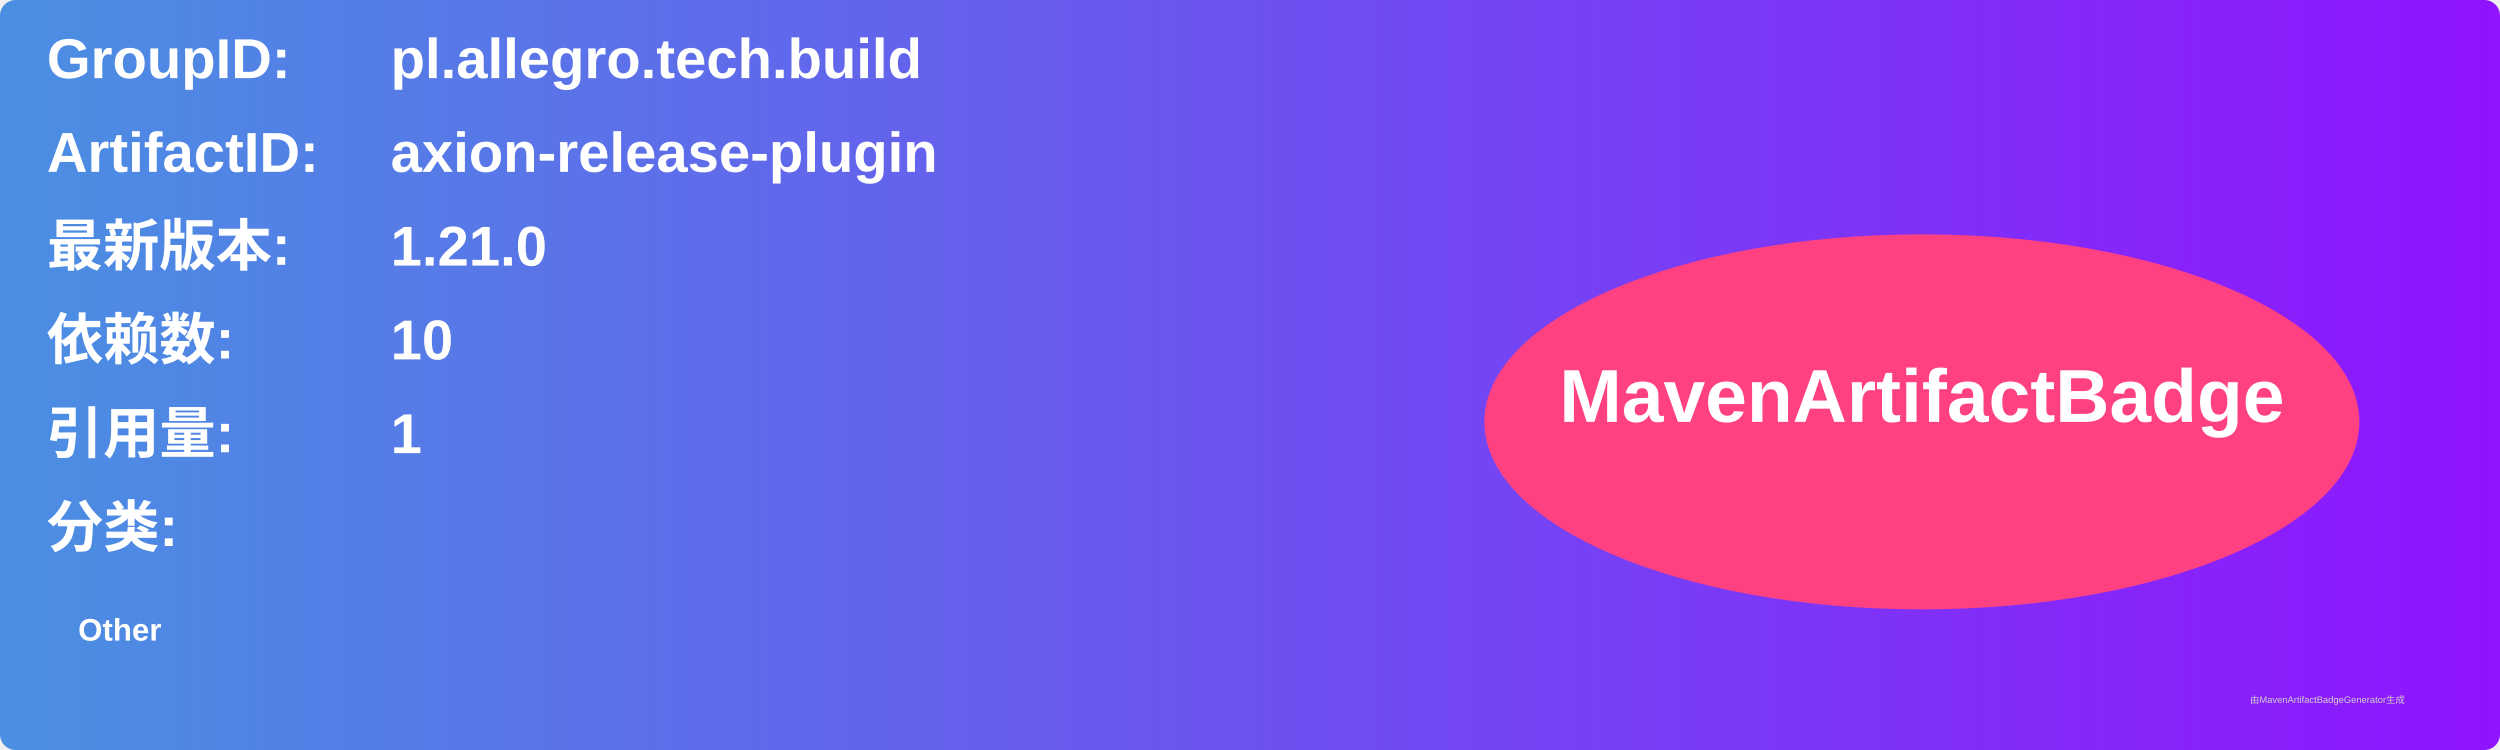
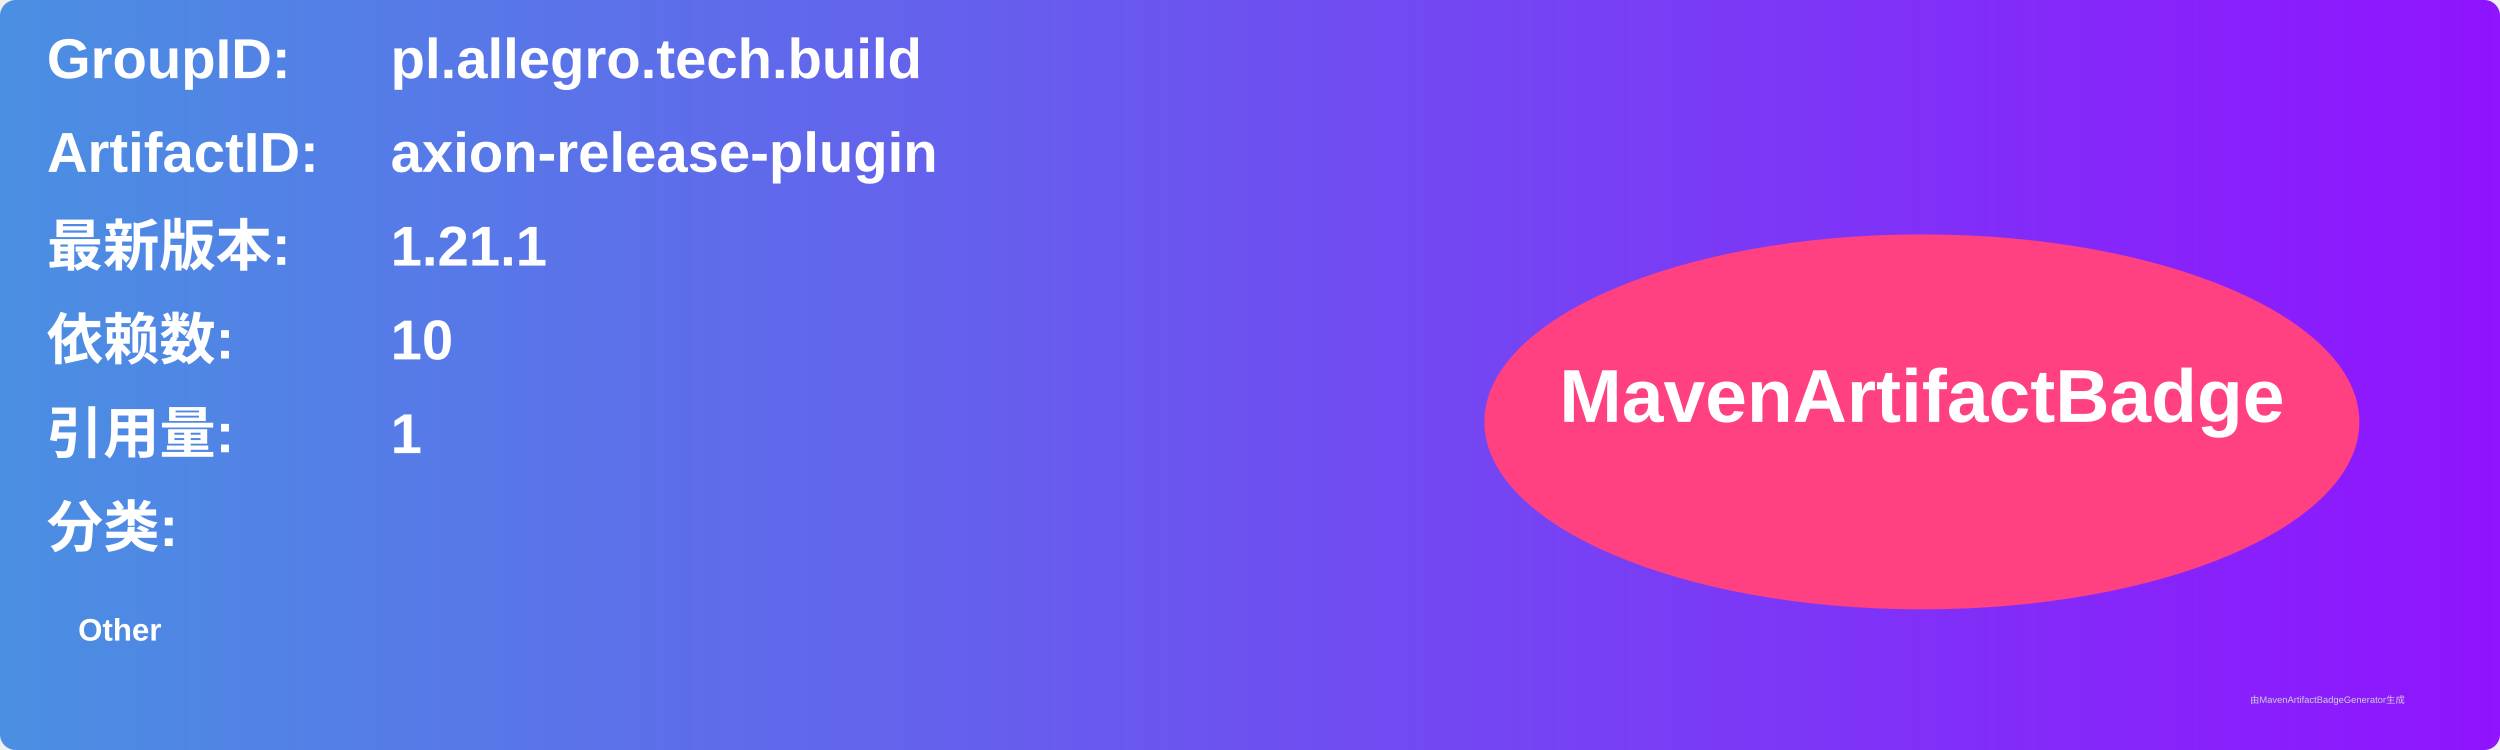
<svg xmlns="http://www.w3.org/2000/svg" width="800" height="240" viewBox="0 0 800 240">
  <linearGradient id="grad" x1="0%" y1="0%" x2="100%" y2="0%">
    <stop offset="0%" stop-color="#4a90e2" />
    <stop offset="100%" stop-color="#9013fe" />
  </linearGradient>
  <rect width="100%" height="100%" rx="5" ry="5" fill="url(#grad)" />
  <g transform="translate(15, 15)">
    <text x="0" y="10" font-family="Arial" font-size="18" fill="white" font-weight="bold" width="260">GroupID:</text>
    <text x="110" y="10" font-family="Arial" font-size="18" fill="white" font-weight="bold" width="460">pl.allegro.tech.build</text>
    <text x="0" y="40" font-family="Arial" font-size="18" fill="white" font-weight="bold" width="260">ArtifactID:</text>
    <text x="110" y="40" font-family="Arial" font-size="18" fill="white" font-weight="bold" width="460">axion-release-plugin</text>
    <text x="0" y="70" font-family="Arial" font-size="18" fill="white" font-weight="bold">最新版本:</text>
    <text x="110" y="70" font-family="Arial" font-size="18" fill="white" font-weight="bold">
-       <tspan font-weight="bold">1.21.0</tspan>
+       <tspan font-weight="bold">1.21.1</tspan>
    </text>
    <text x="0" y="100" font-family="Arial" font-size="18" fill="white" font-weight="bold">依赖数: </text>
    <text x="110" y="100" font-family="Arial" font-size="18" fill="white">
      <tspan font-weight="bold">10</tspan>
    </text>
    <text x="0" y="130" font-family="Arial" font-size="18" fill="white" font-weight="bold">引用量: </text>
    <text x="110" y="130" font-family="Arial" font-size="18" fill="white">
      <tspan font-weight="bold">1</tspan>
    </text>
    <text x="0" y="160" font-family="Arial" font-size="18" fill="white" font-weight="bold">分类:</text>
    <text x="10" y="190" font-family="Arial" font-size="10" fill="white">
      <tspan font-weight="bold">Other</tspan>
    </text>
    <ellipse cx="600" cy="120" rx="140" ry="60" fill="#ff4081" />
    <text x="600" y="120" text-anchor="middle" font-family="Arial" font-size="24" fill="white" font-weight="bold">MavenArtifactBadge</text>
  </g>
  <text x="720" y="225" font-family="Arial" font-size="3" fill="#d0d0d0">由MavenArtifactBadgeGenerator生成</text>
</svg>
